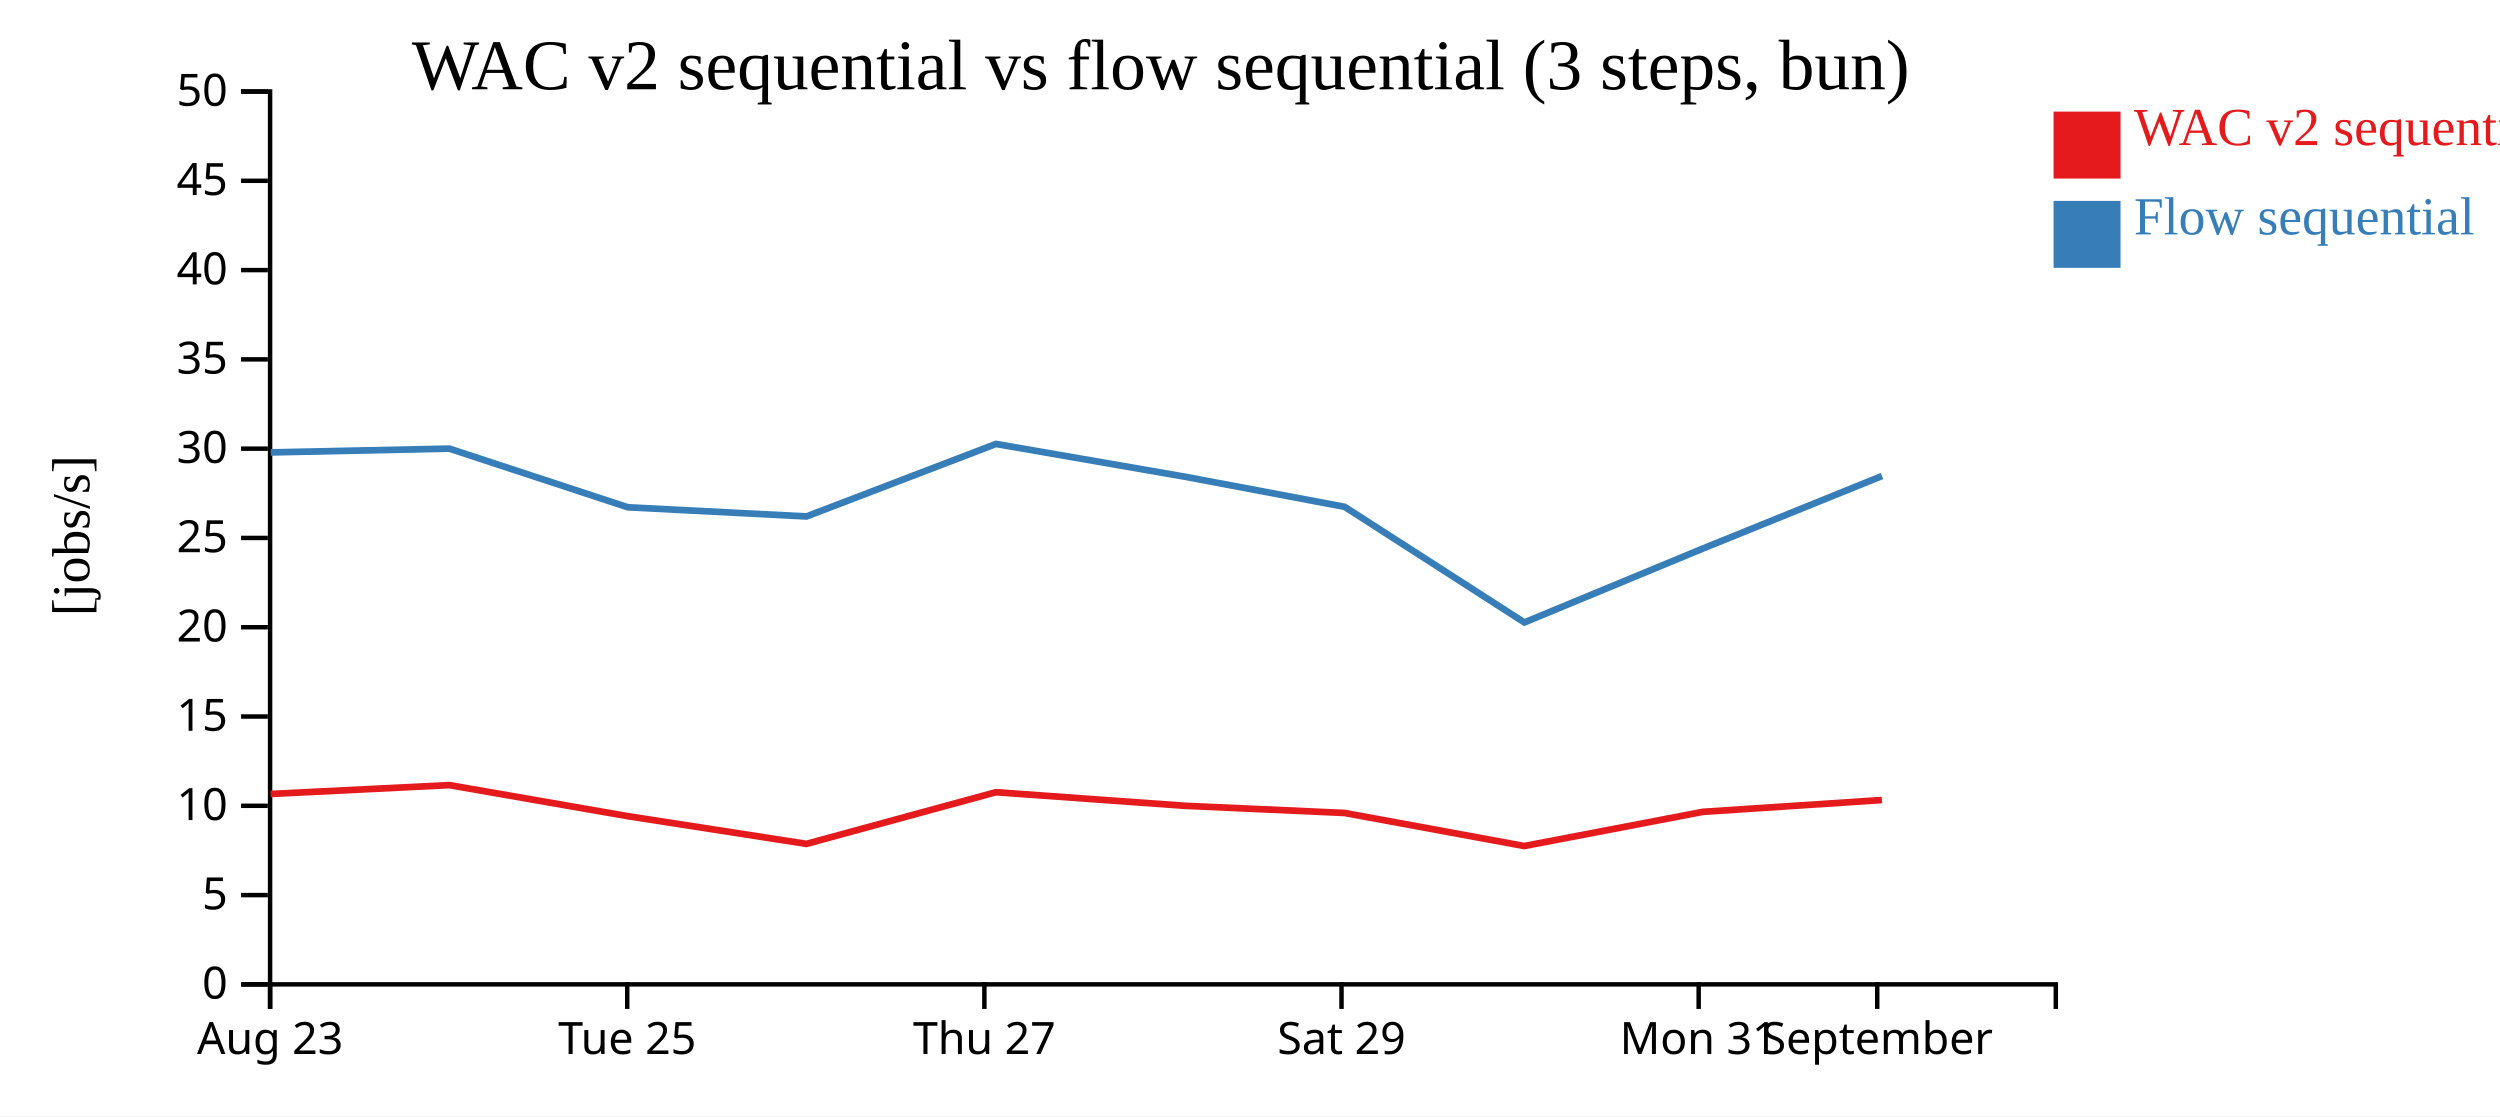
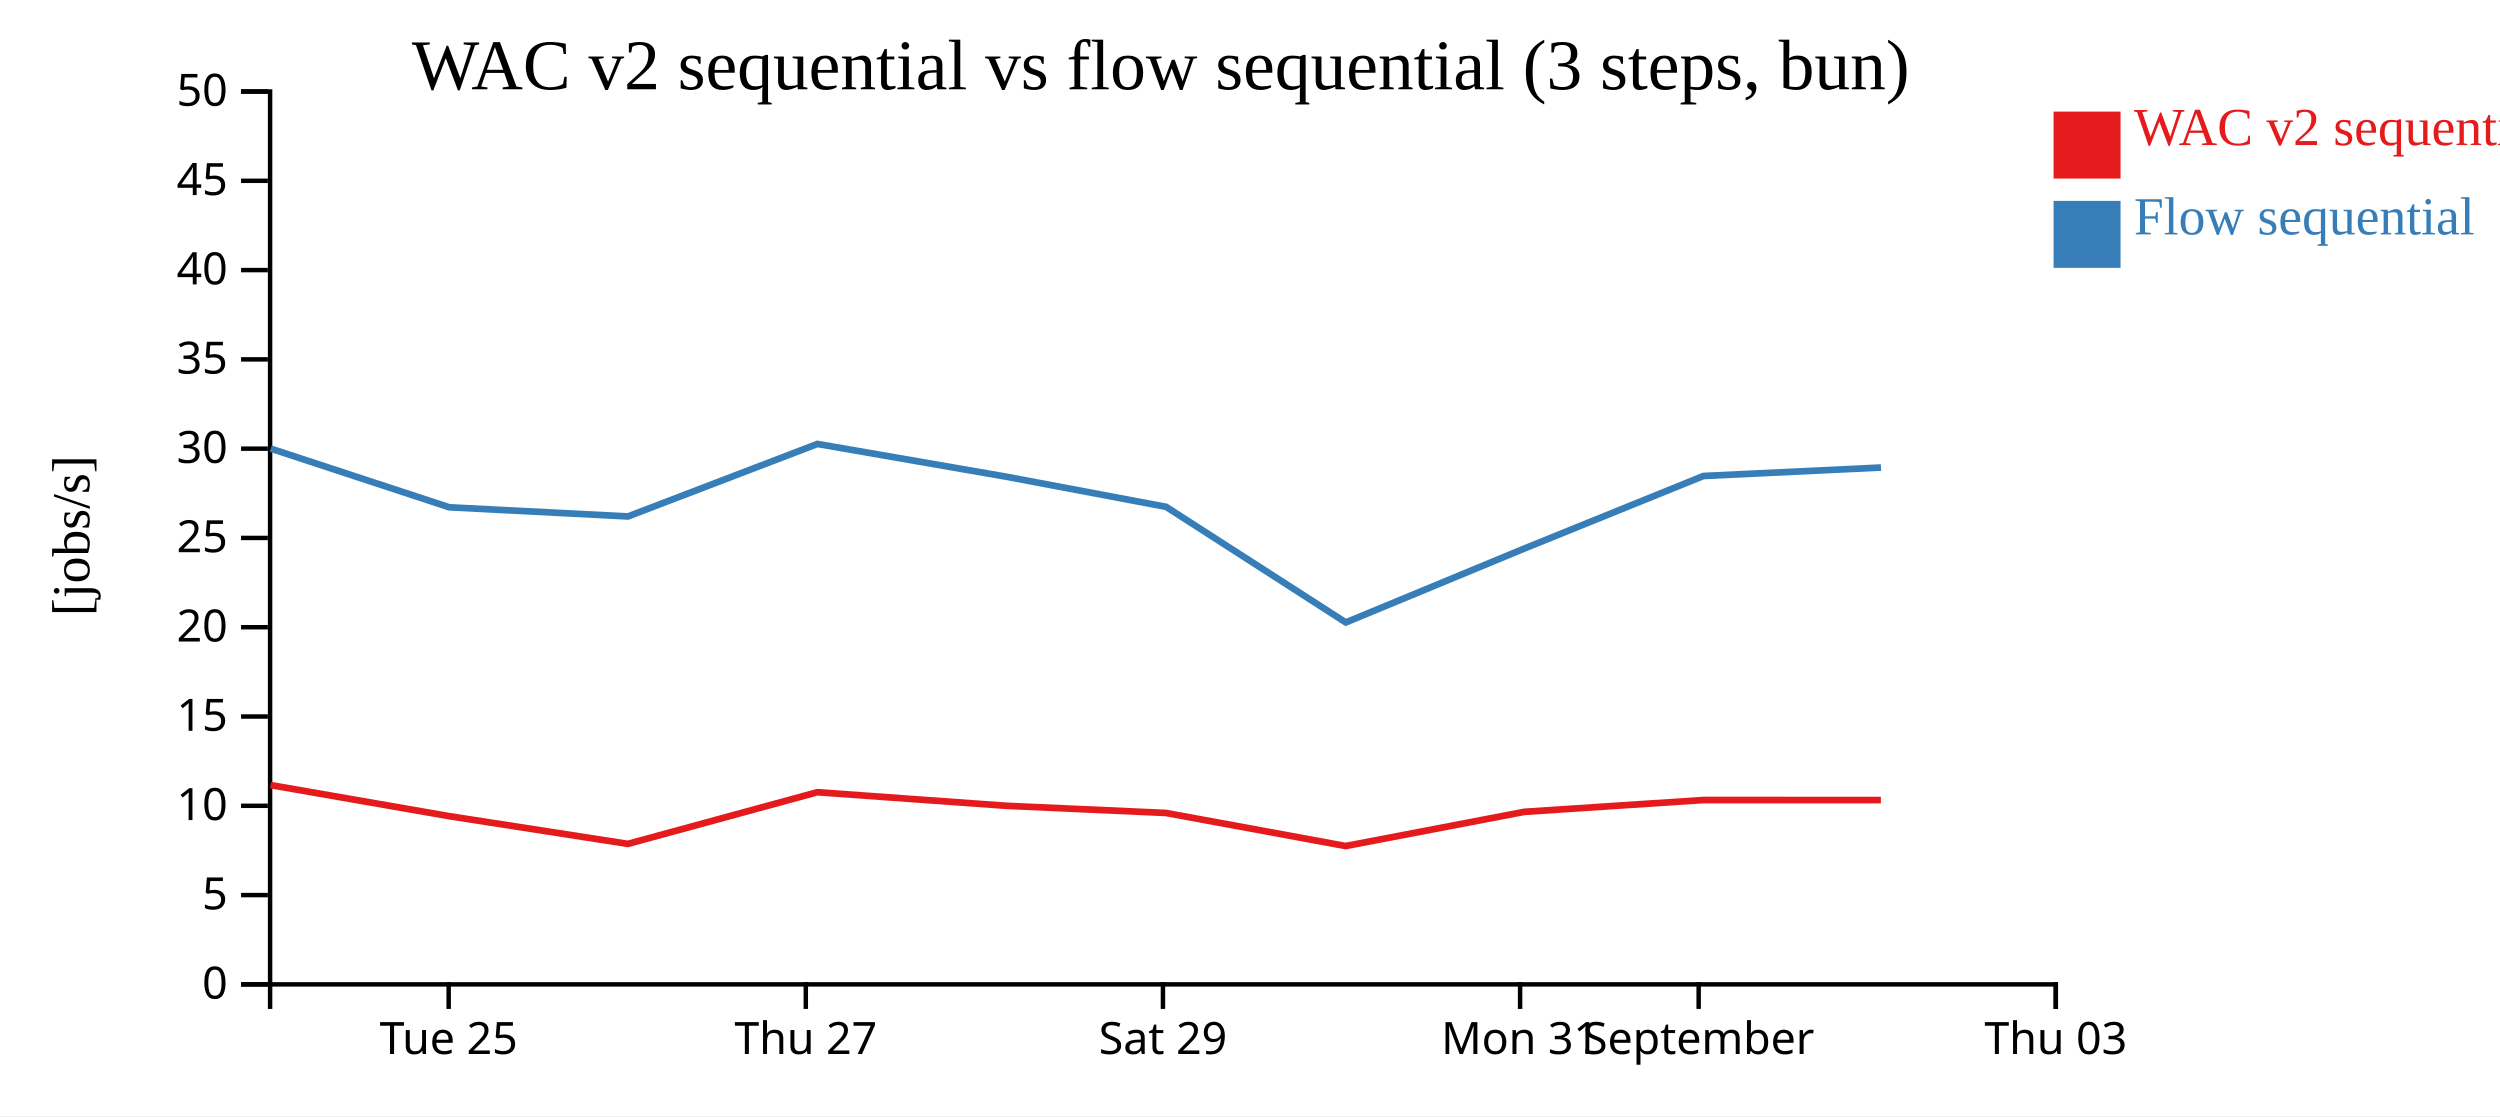
<svg xmlns="http://www.w3.org/2000/svg" width="560" height="250">
  <rect width="100%" height="100%" fill="white" />
  <g transform="translate(60,20)">
    <g transform="translate(0,200)" fill="none" font-size="10" font-family="sans-serif" text-anchor="middle">
      <path class="domain" stroke="currentColor" d="M0.5,6V0.5H400.5V6" />
-       <g class="tick" opacity="1" transform="translate(0.5,0)">
-         <line stroke="currentColor" y2="6" />
-         <text fill="currentColor" y="9" dy="0.71em">Aug 23</text>
-       </g>
-       <g class="tick" opacity="1" transform="translate(80.5,0)">
+       <g class="tick" opacity="1" transform="translate(40.5,0)">
        <line stroke="currentColor" y2="6" />
        <text fill="currentColor" y="9" dy="0.71em">Tue 25</text>
      </g>
-       <g class="tick" opacity="1" transform="translate(160.5,0)">
+       <g class="tick" opacity="1" transform="translate(120.5,0)">
        <line stroke="currentColor" y2="6" />
        <text fill="currentColor" y="9" dy="0.71em">Thu 27</text>
      </g>
-       <g class="tick" opacity="1" transform="translate(240.5,0)">
+       <g class="tick" opacity="1" transform="translate(200.5,0)">
        <line stroke="currentColor" y2="6" />
        <text fill="currentColor" y="9" dy="0.71em">Sat 29</text>
      </g>
-       <g class="tick" opacity="1" transform="translate(320.5,0)">
+       <g class="tick" opacity="1" transform="translate(280.5,0)">
        <line stroke="currentColor" y2="6" />
        <text fill="currentColor" y="9" dy="0.71em">Mon 31</text>
      </g>
-       <g class="tick" opacity="1" transform="translate(360.5,0)">
+       <g class="tick" opacity="1" transform="translate(320.5,0)">
        <line stroke="currentColor" y2="6" />
        <text fill="currentColor" y="9" dy="0.71em">September</text>
+       </g>
+       <g class="tick" opacity="1" transform="translate(400.5,0)">
+         <line stroke="currentColor" y2="6" />
+         <text fill="currentColor" y="9" dy="0.71em">Thu 03</text>
      </g>
    </g>
    <g fill="none" font-size="10" font-family="sans-serif" text-anchor="end">
      <path class="domain" stroke="currentColor" d="M-6,200.5H0.5V0.5H-6" />
      <g class="tick" opacity="1" transform="translate(0,200.5)">
        <line stroke="currentColor" x2="-6" />
        <text fill="currentColor" x="-9" dy="0.32em">0</text>
      </g>
      <g class="tick" opacity="1" transform="translate(0,180.5)">
        <line stroke="currentColor" x2="-6" />
        <text fill="currentColor" x="-9" dy="0.32em">5</text>
      </g>
      <g class="tick" opacity="1" transform="translate(0,160.5)">
        <line stroke="currentColor" x2="-6" />
        <text fill="currentColor" x="-9" dy="0.32em">10</text>
      </g>
      <g class="tick" opacity="1" transform="translate(0,140.5)">
        <line stroke="currentColor" x2="-6" />
        <text fill="currentColor" x="-9" dy="0.32em">15</text>
      </g>
      <g class="tick" opacity="1" transform="translate(0,120.5)">
        <line stroke="currentColor" x2="-6" />
        <text fill="currentColor" x="-9" dy="0.32em">20</text>
      </g>
      <g class="tick" opacity="1" transform="translate(0,100.5)">
        <line stroke="currentColor" x2="-6" />
        <text fill="currentColor" x="-9" dy="0.32em">25</text>
      </g>
      <g class="tick" opacity="1" transform="translate(0,80.5)">
        <line stroke="currentColor" x2="-6" />
        <text fill="currentColor" x="-9" dy="0.32em">30</text>
      </g>
      <g class="tick" opacity="1" transform="translate(0,60.5)">
        <line stroke="currentColor" x2="-6" />
        <text fill="currentColor" x="-9" dy="0.32em">35</text>
      </g>
      <g class="tick" opacity="1" transform="translate(0,40.5)">
        <line stroke="currentColor" x2="-6" />
        <text fill="currentColor" x="-9" dy="0.32em">40</text>
      </g>
      <g class="tick" opacity="1" transform="translate(0,20.5)">
        <line stroke="currentColor" x2="-6" />
        <text fill="currentColor" x="-9" dy="0.32em">45</text>
      </g>
      <g class="tick" opacity="1" transform="translate(0,0.5)">
        <line stroke="currentColor" x2="-6" />
        <text fill="currentColor" x="-9" dy="0.32em">50</text>
      </g>
    </g>
    <text text-anchor="middle" style="font-size: 12px" transform="rotate(-90)" y="-40" x="-100">[jobs/s]</text>
    <text text-anchor="middle" style="font-size: 16px" y="0" x="200">WAC v2 sequential vs flow sequential (3 steps, bun)</text>
-     <path class="line" fill="none" stroke="#e41a1c" stroke-width="1.5" d="M0.624,157.848L40.625,155.865L80.606,162.82L120.632,169.031L163.079,157.456L205.373,160.498L241.181,162.105L281.421,169.511L321.437,161.852L361.546,159.207" />
-     <path class="line" fill="none" stroke="#377eb8" stroke-width="1.5" d="M0.646,81.341L40.645,80.49L80.63,93.631L120.658,95.684L163.102,79.445L205.396,86.782L241.204,93.532L281.454,119.428L321.462,102.865L361.569,86.621" />
+     <path class="line" fill="none" stroke="#e41a1c" stroke-width="1.5" d="M0.625,155.865L40.606,162.82L80.632,169.031L123.079,157.456L165.373,160.498L201.181,162.105L241.421,169.511L281.437,161.852L321.546,159.207L361.316,159.215" />
+     <path class="line" fill="none" stroke="#377eb8" stroke-width="1.5" d="M0.645,80.49L40.63,93.631L80.658,95.684L123.102,79.445L165.396,86.782L201.204,93.532L241.454,119.428L281.462,102.865L321.569,86.621L361.337,84.726" />
    <rect class="dot" x="400" y="5" width="15" height="15" style="fill: #e41a1c;" />
    <rect class="dot" x="400" y="25" width="15" height="15" style="fill: #377eb8;" />
    <text class="label" x="418" y="12.5" style="fill: #e41a1c; alignment-baseline: middle;" text-anchor="left">WAC v2 sequential</text>
    <text class="label" x="418" y="32.5" style="fill: #377eb8; alignment-baseline: middle;" text-anchor="left">Flow sequential</text>
  </g>
</svg>
